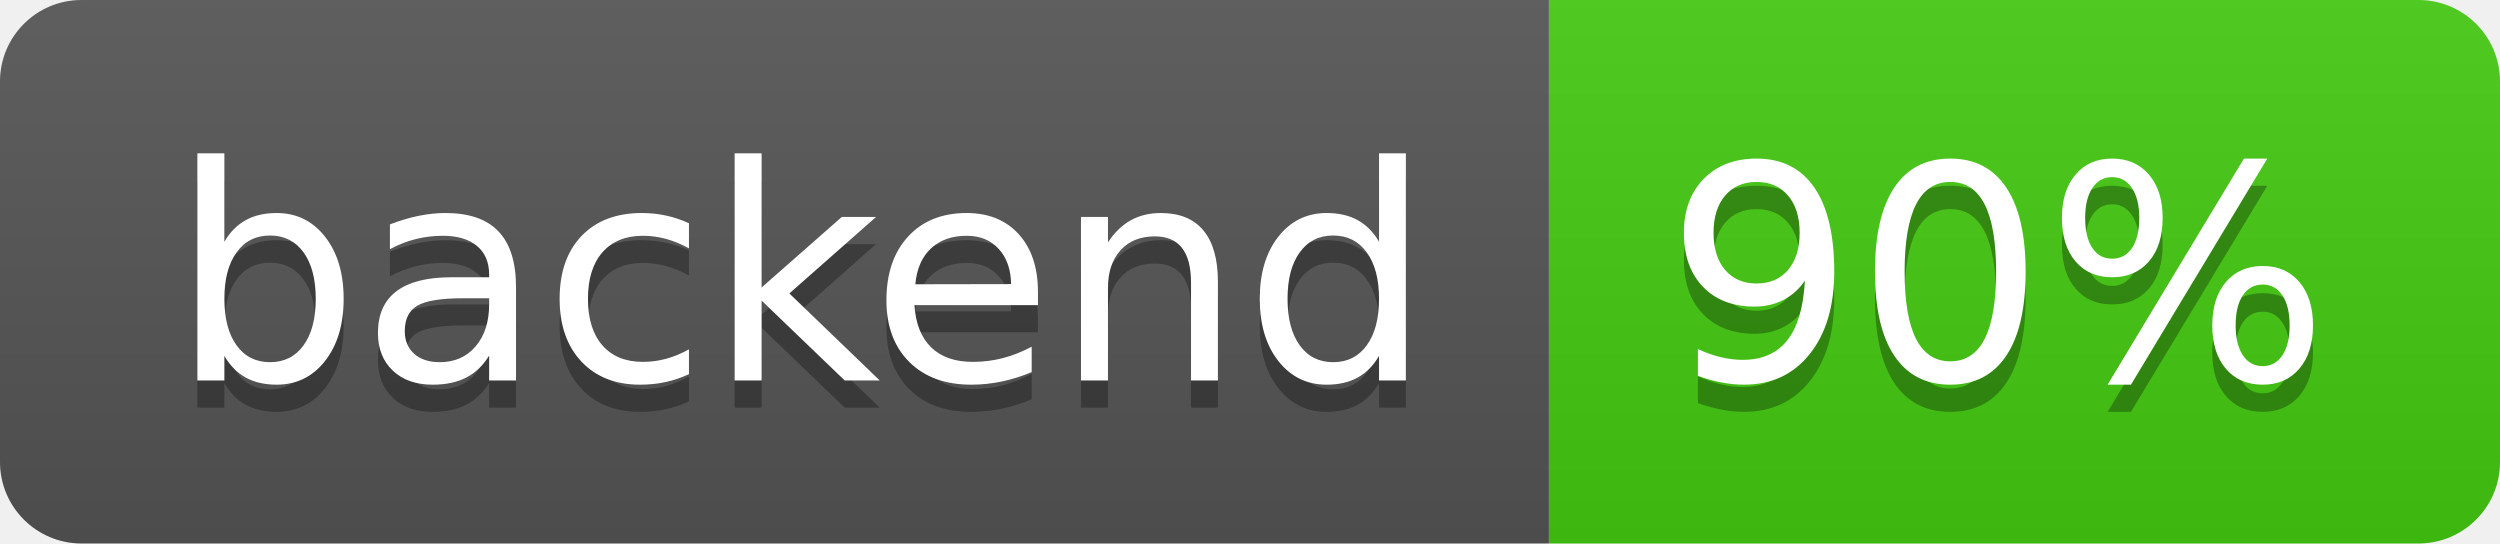
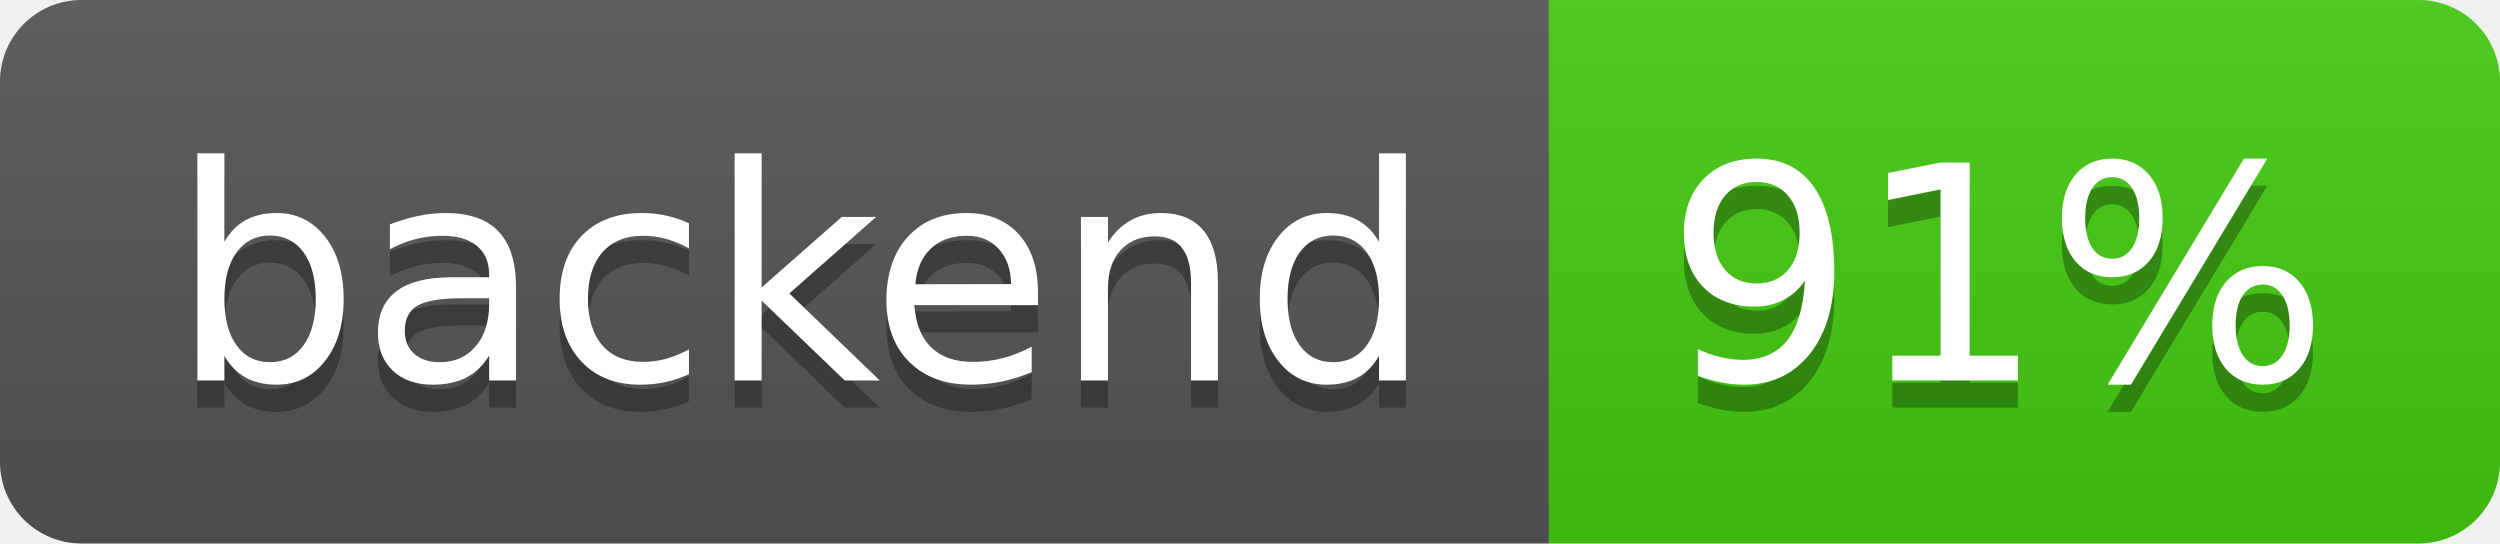
- <svg xmlns="http://www.w3.org/2000/svg" width="92" height="20" role="img" aria-label="backend: 90%">
+ <svg xmlns="http://www.w3.org/2000/svg" width="92" height="20" role="img" aria-label="backend: 91%">
  <linearGradient id="s" x2="0" y2="100%">
    <stop offset="0" stop-color="#bbb" stop-opacity=".1" />
    <stop offset="1" stop-opacity=".1" />
  </linearGradient>
  <clipPath id="r">
    <rect width="92" height="20" rx="3" fill="#fff" />
  </clipPath>
  <g clip-path="url(#r)">
    <rect width="57" height="20" fill="#555" />
    <rect x="57" width="35" height="20" fill="#4c1" />
    <rect width="92" height="20" fill="url(#s)" />
  </g>
  <g fill="#fff" text-anchor="middle" font-family="Verdana,Geneva,DejaVu Sans,sans-serif" text-rendering="geometricPrecision" font-size="110">
    <text aria-hidden="true" x="295" y="150" fill="#010101" fill-opacity=".3" transform="scale(.1)" textLength="470">backend</text>
    <text x="295" y="140" transform="scale(.1)" fill="#fff" textLength="470">backend</text>
-     <text aria-hidden="true" x="735" y="150" fill="#010101" fill-opacity=".3" transform="scale(.1)" textLength="250">90%</text>
-     <text x="735" y="140" transform="scale(.1)" fill="#fff" textLength="250">90%</text>
+     <text aria-hidden="true" x="735" y="150" fill="#010101" fill-opacity=".3" transform="scale(.1)" textLength="250">91%</text>
+     <text x="735" y="140" transform="scale(.1)" fill="#fff" textLength="250">91%</text>
  </g>
</svg>
